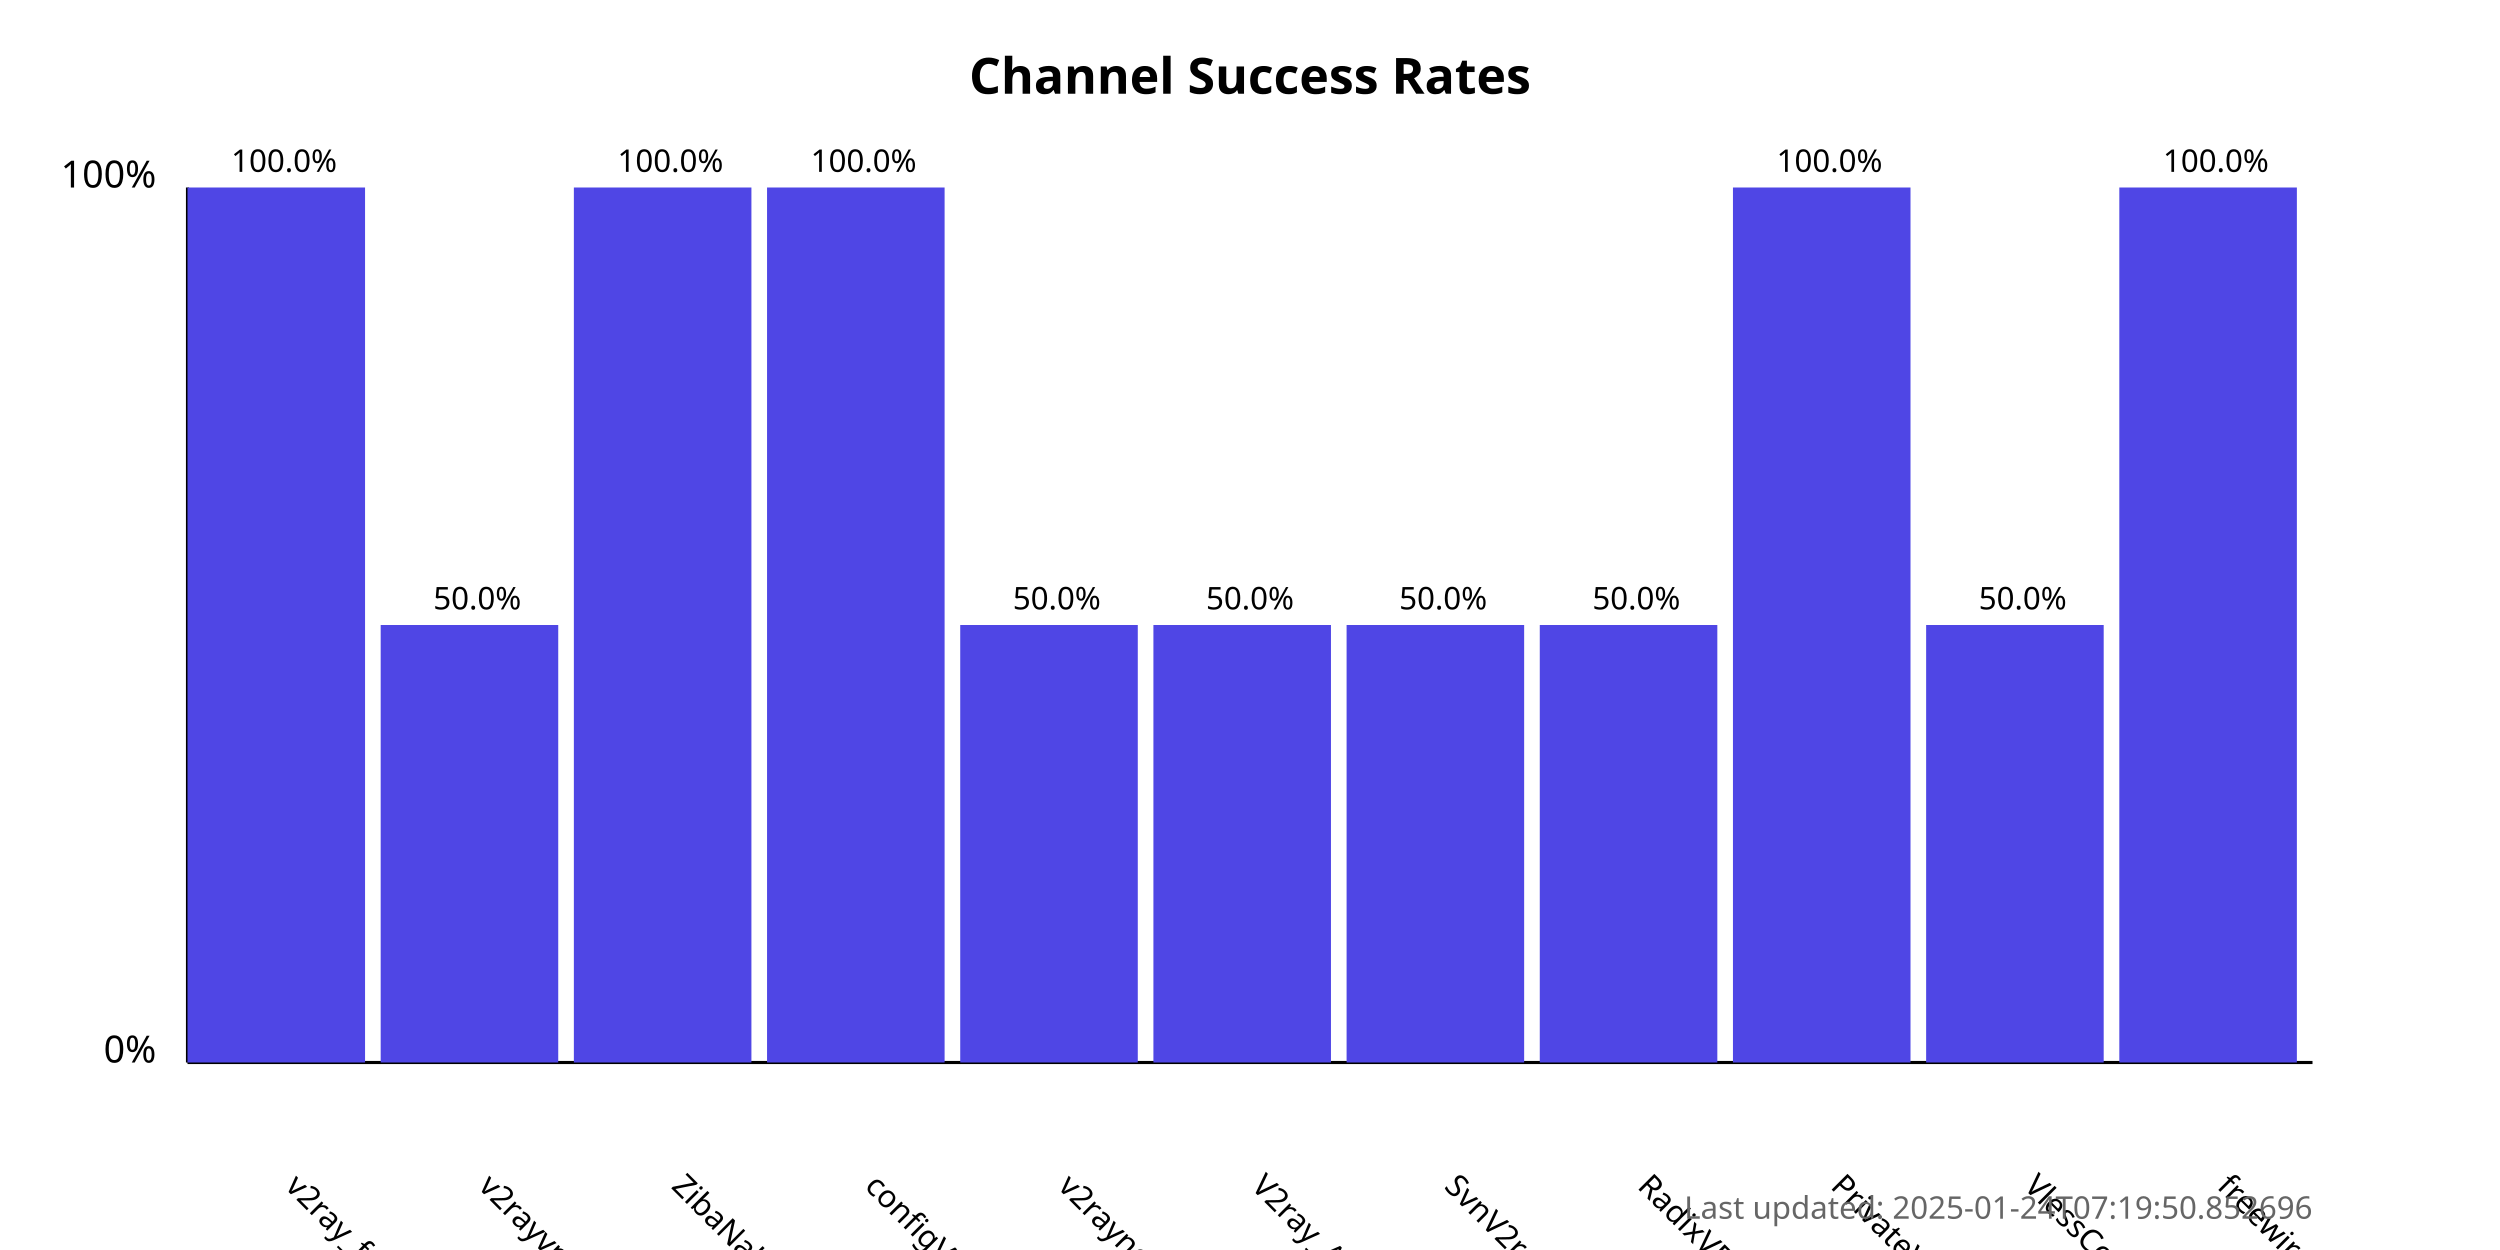
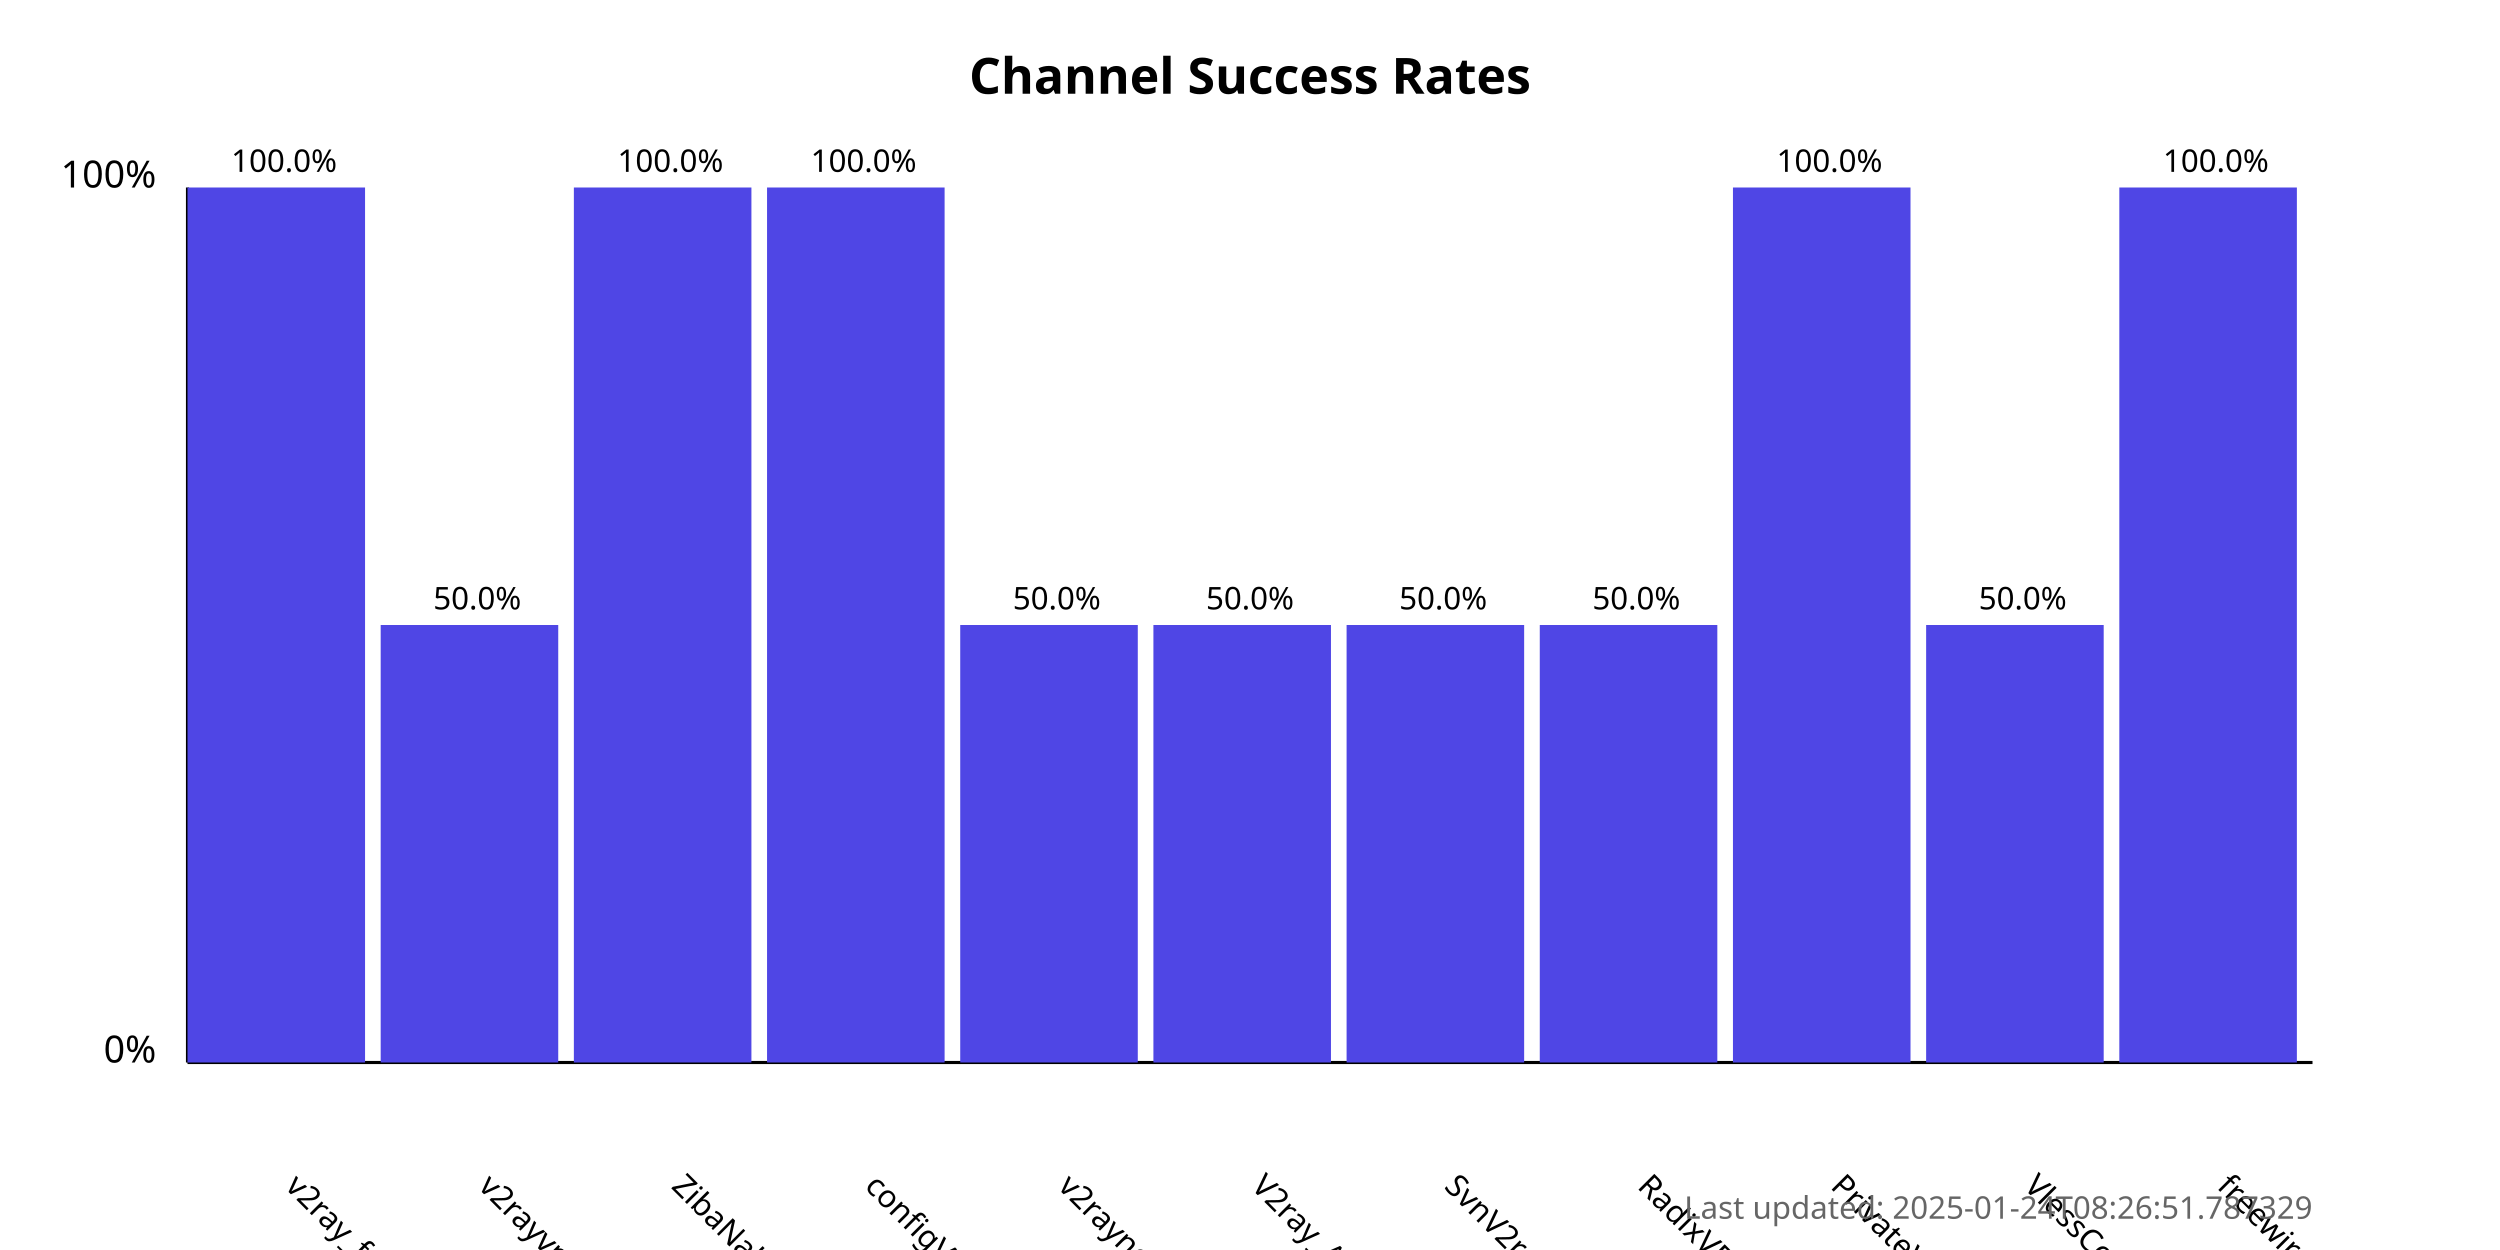
<svg xmlns="http://www.w3.org/2000/svg" width="800" height="400">
  <style>
            .chart-title { font: bold 16px sans-serif; }
            .axis-label { font: 12px sans-serif; }
            .tick-label { font: 10px sans-serif; }
            .bar { fill: #4f46e5; }
            .bar:hover { fill: #6366f1; }
            .timestamp { font: 10px sans-serif; fill: #666; }
        </style>
  <text x="400.0" y="30" text-anchor="middle" class="chart-title">
            Channel Success Rates
        </text>
  <line x1="60" y1="340" x2="60" y2="60" stroke="black" stroke-width="1" />
  <line x1="60" y1="340" x2="740" y2="340" stroke="black" stroke-width="1" />
  <text x="50" y="340" text-anchor="end" class="axis-label">0%</text>
  <text x="50" y="60" text-anchor="end" class="axis-label">100%</text>
  <g>
    <rect x="60" y="60.0" width="56.818" height="280.0" class="bar" />
    <text x="90.909" y="380" transform="rotate(45, 90.90909, 380)" text-anchor="start" class="tick-label">
                v2ray_free_conf
            </text>
    <text x="90.909" y="55.0" text-anchor="middle" class="tick-label">
                100.0%
            </text>
  </g>
  <g>
    <rect x="121.818" y="200.0" width="56.818" height="140.0" class="bar" />
    <text x="152.727" y="380" transform="rotate(45, 152.7273, 380)" text-anchor="start" class="tick-label">
                v2rayvpno
            </text>
    <text x="152.727" y="195.0" text-anchor="middle" class="tick-label">
                50.0%
            </text>
  </g>
  <g>
    <rect x="183.636" y="60.0" width="56.818" height="280.0" class="bar" />
    <text x="214.545" y="380" transform="rotate(45, 214.5455, 380)" text-anchor="start" class="tick-label">
                ZibaNabz
            </text>
    <text x="214.545" y="55.0" text-anchor="middle" class="tick-label">
                100.0%
            </text>
  </g>
  <g>
    <rect x="245.455" y="60.0" width="56.818" height="280.0" class="bar" />
    <text x="276.364" y="380" transform="rotate(45, 276.3636, 380)" text-anchor="start" class="tick-label">
                configV2rayForFree
            </text>
    <text x="276.364" y="55.0" text-anchor="middle" class="tick-label">
                100.0%
            </text>
  </g>
  <g>
    <rect x="307.273" y="200.0" width="56.818" height="140.0" class="bar" />
    <text x="338.182" y="380" transform="rotate(45, 338.1818, 380)" text-anchor="start" class="tick-label">
                v2rayngvpn
            </text>
    <text x="338.182" y="195.0" text-anchor="middle" class="tick-label">
                50.0%
            </text>
  </g>
  <g>
    <rect x="369.091" y="200.0" width="56.818" height="140.0" class="bar" />
    <text x="400.0" y="380" transform="rotate(45, 400.0, 380)" text-anchor="start" class="tick-label">
                V2ray_Alpha
            </text>
    <text x="400.0" y="195.0" text-anchor="middle" class="tick-label">
                50.0%
            </text>
  </g>
  <g>
    <rect x="430.909" y="200.0" width="56.818" height="140.0" class="bar" />
    <text x="461.818" y="380" transform="rotate(45, 461.8182, 380)" text-anchor="start" class="tick-label">
                SvnV2ray
            </text>
    <text x="461.818" y="195.0" text-anchor="middle" class="tick-label">
                50.0%
            </text>
  </g>
  <g>
    <rect x="492.727" y="200.0" width="56.818" height="140.0" class="bar" />
    <text x="523.636" y="380" transform="rotate(45, 523.6364, 380)" text-anchor="start" class="tick-label">
                RadixVPN
            </text>
    <text x="523.636" y="195.0" text-anchor="middle" class="tick-label">
                50.0%
            </text>
  </g>
  <g>
    <rect x="554.545" y="60.0" width="56.818" height="280.0" class="bar" />
    <text x="585.455" y="380" transform="rotate(45, 585.4545, 380)" text-anchor="start" class="tick-label">
                PrivateVPNs
            </text>
    <text x="585.455" y="55.0" text-anchor="middle" class="tick-label">
                100.0%
            </text>
  </g>
  <g>
    <rect x="616.364" y="200.0" width="56.818" height="140.0" class="bar" />
    <text x="647.273" y="380" transform="rotate(45, 647.2727, 380)" text-anchor="start" class="tick-label">
                VlessConfig
            </text>
    <text x="647.273" y="195.0" text-anchor="middle" class="tick-label">
                50.0%
            </text>
  </g>
  <g>
    <rect x="678.182" y="60.0" width="56.818" height="280.0" class="bar" />
    <text x="709.091" y="380" transform="rotate(45, 709.0909, 380)" text-anchor="start" class="tick-label">
                freewireguard
            </text>
    <text x="709.091" y="55.0" text-anchor="middle" class="tick-label">
                100.0%
            </text>
  </g>
  <text x="740" y="390" text-anchor="end" class="timestamp">
-             Last updated: 2025-01-24T07:19:50.852696
+             Last updated: 2025-01-24T08:26:51.787329
        </text>
</svg>
